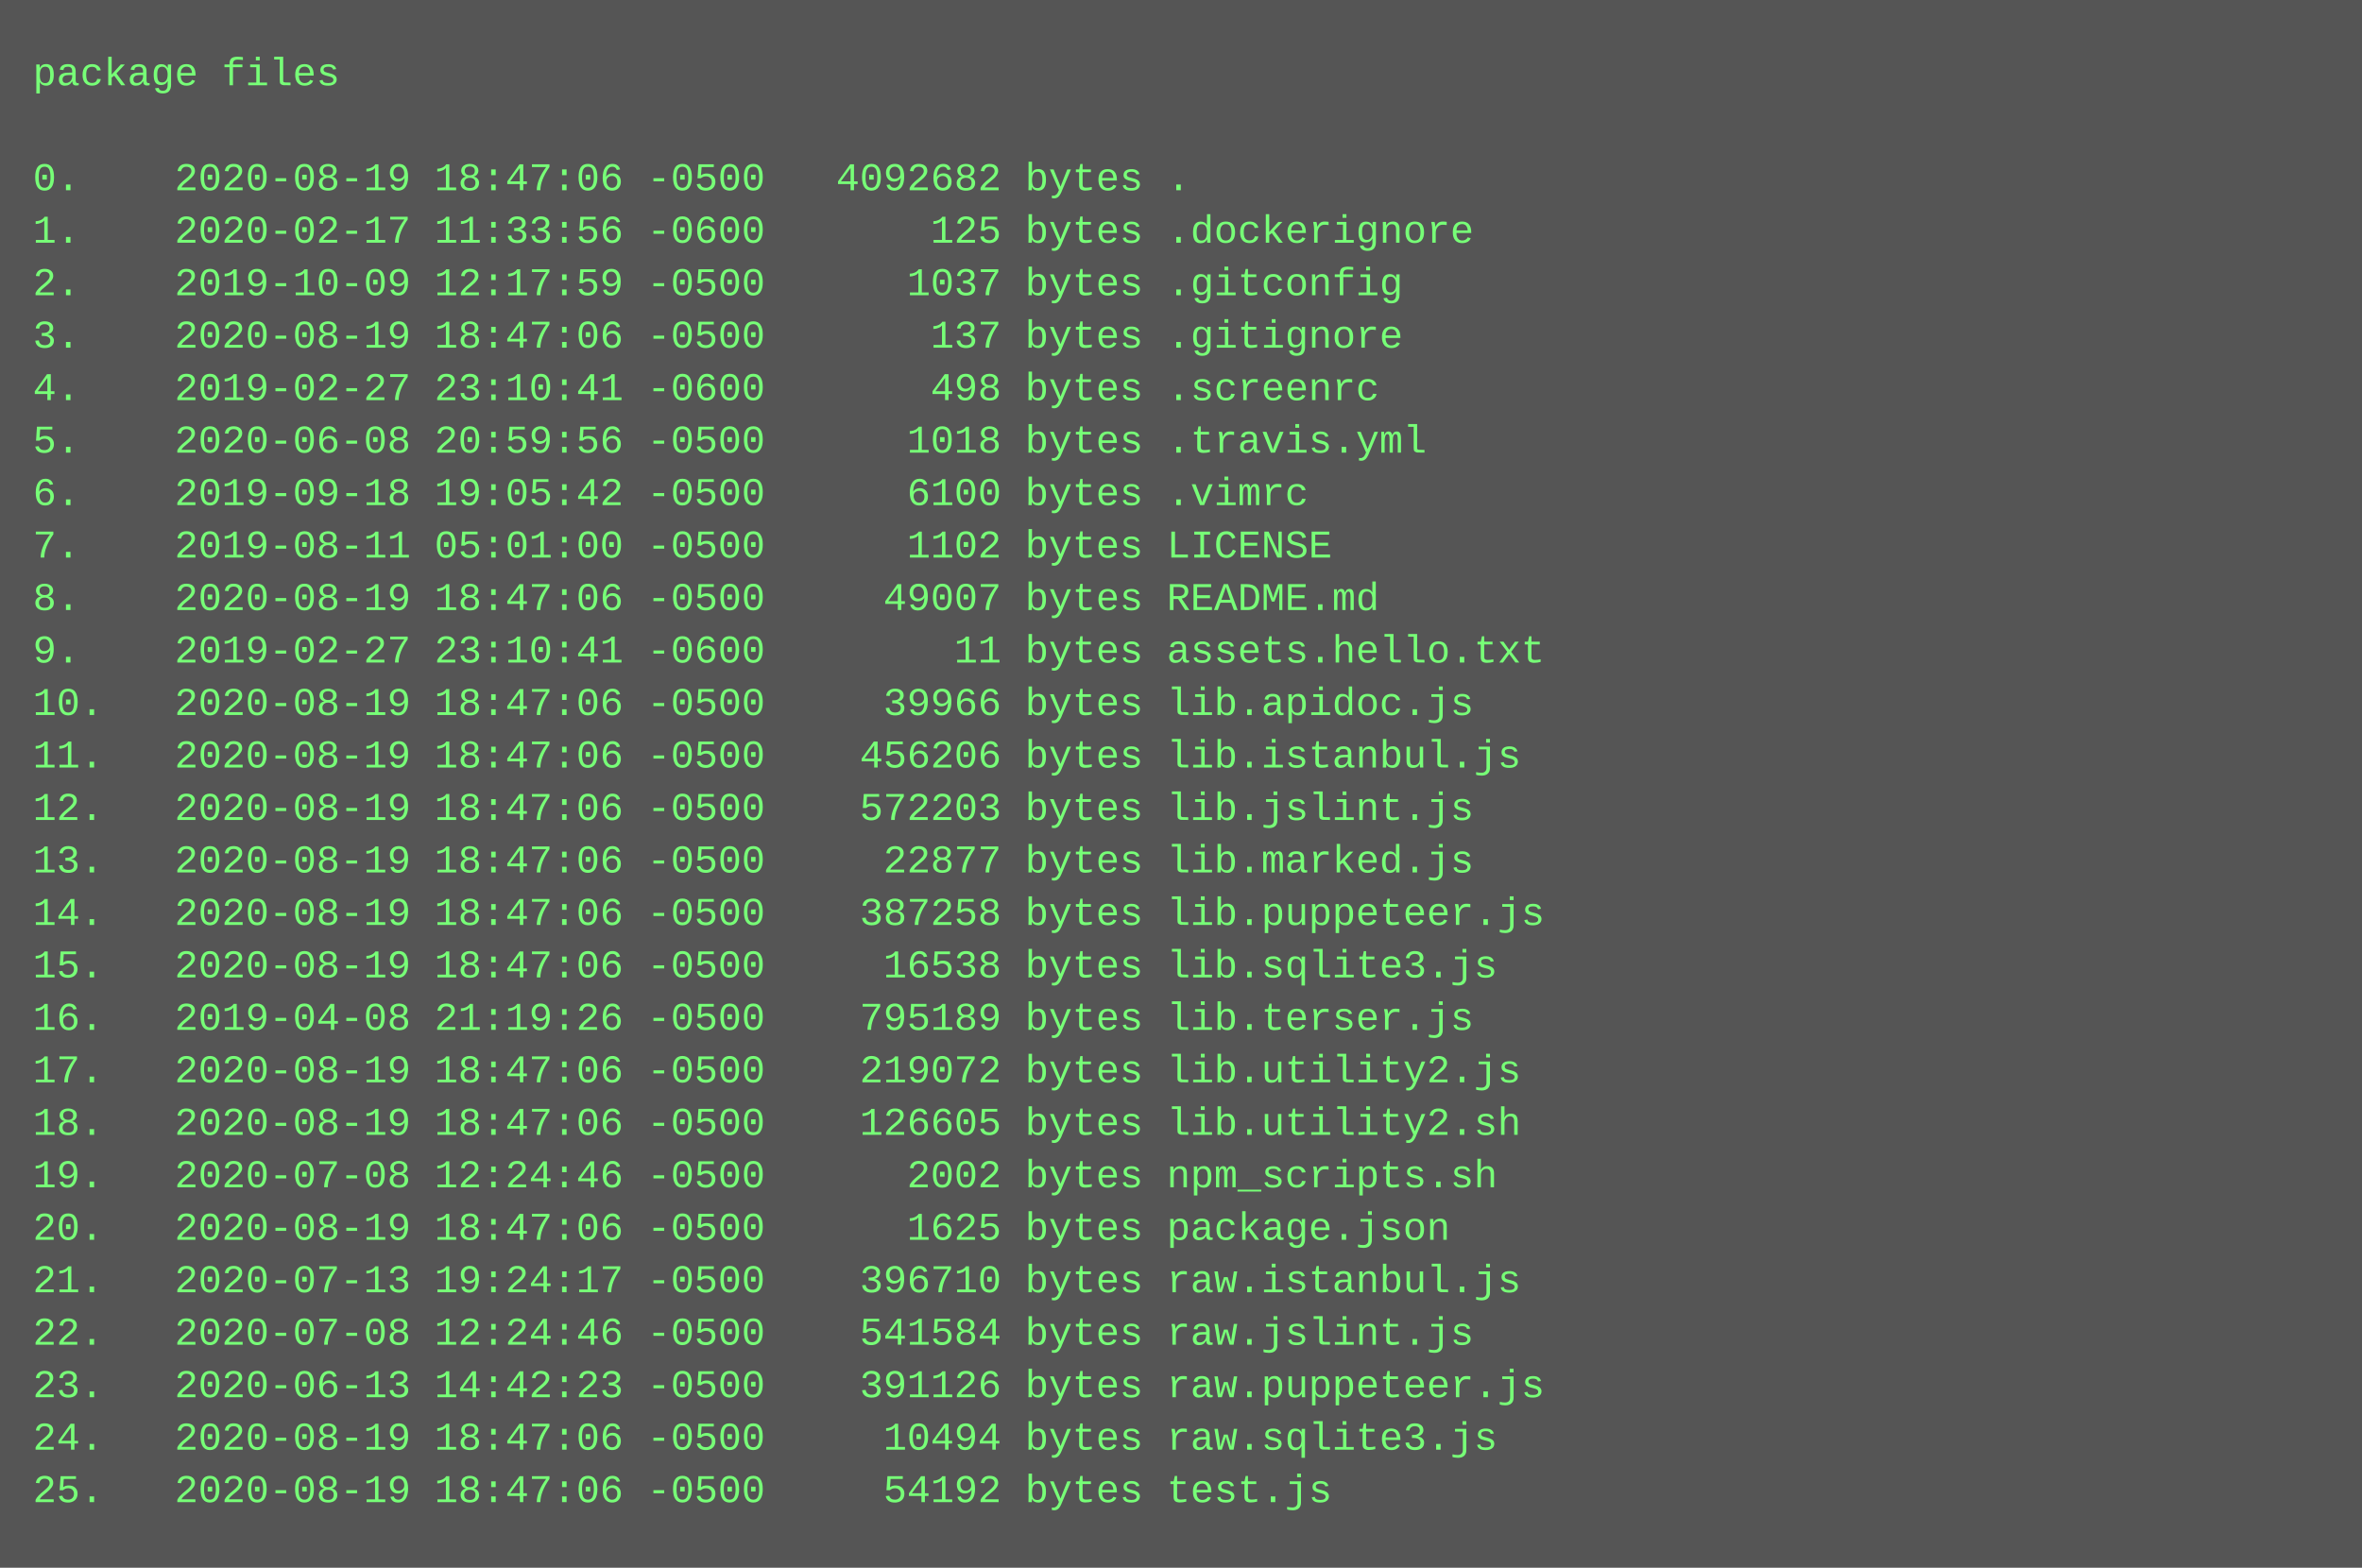
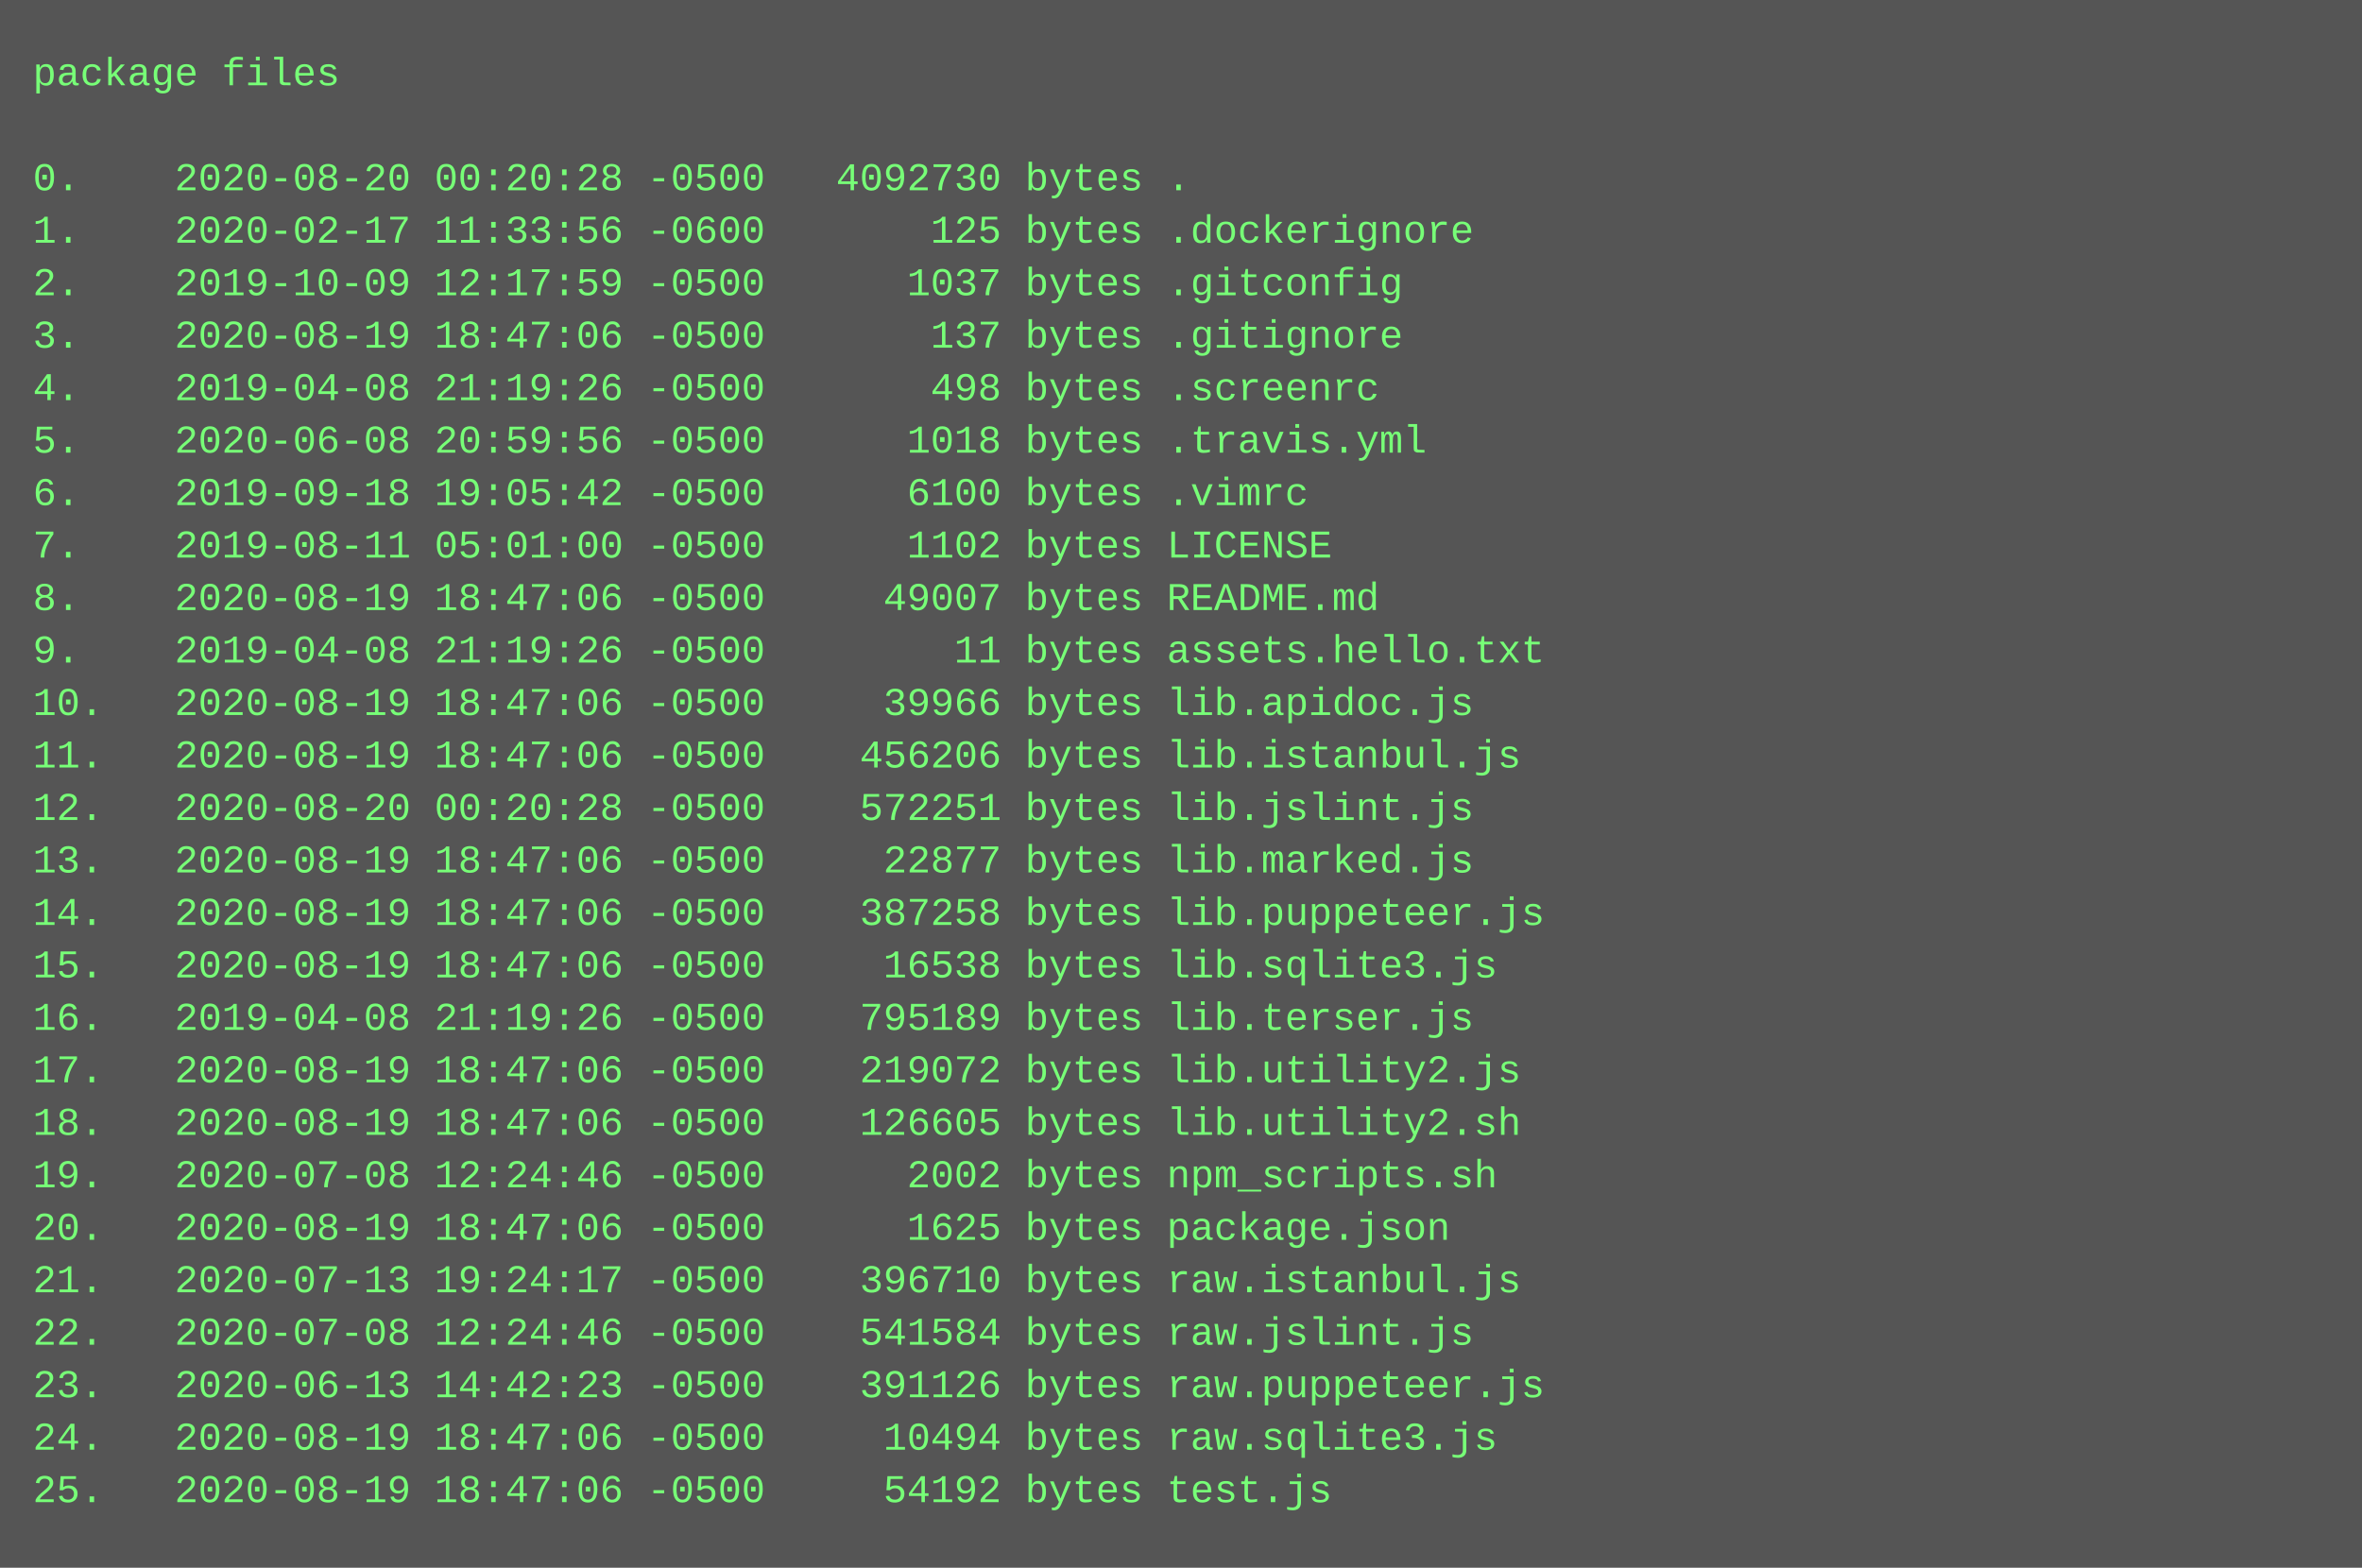
<svg xmlns="http://www.w3.org/2000/svg" height="478" width="720">
  <rect height="478" fill="#555" width="720" />
  <text fill="#7f7" font-family="Courier New" font-size="12" xml:space="preserve">
    <tspan x="10" y="26">package files</tspan>
    <tspan x="10" y="42" />
-     <tspan x="10" y="58">0.    2020-08-19 18:47:06 -0500   4092682 bytes .</tspan>
+     <tspan x="10" y="58">0.    2020-08-20 00:20:28 -0500   4092730 bytes .</tspan>
    <tspan x="10" y="74">1.    2020-02-17 11:33:56 -0600       125 bytes .dockerignore</tspan>
    <tspan x="10" y="90">2.    2019-10-09 12:17:59 -0500      1037 bytes .gitconfig</tspan>
    <tspan x="10" y="106">3.    2020-08-19 18:47:06 -0500       137 bytes .gitignore</tspan>
-     <tspan x="10" y="122">4.    2019-02-27 23:10:41 -0600       498 bytes .screenrc</tspan>
+     <tspan x="10" y="122">4.    2019-04-08 21:19:26 -0500       498 bytes .screenrc</tspan>
    <tspan x="10" y="138">5.    2020-06-08 20:59:56 -0500      1018 bytes .travis.yml</tspan>
    <tspan x="10" y="154">6.    2019-09-18 19:05:42 -0500      6100 bytes .vimrc</tspan>
    <tspan x="10" y="170">7.    2019-08-11 05:01:00 -0500      1102 bytes LICENSE</tspan>
    <tspan x="10" y="186">8.    2020-08-19 18:47:06 -0500     49007 bytes README.md</tspan>
-     <tspan x="10" y="202">9.    2019-02-27 23:10:41 -0600        11 bytes assets.hello.txt</tspan>
+     <tspan x="10" y="202">9.    2019-04-08 21:19:26 -0500        11 bytes assets.hello.txt</tspan>
    <tspan x="10" y="218">10.   2020-08-19 18:47:06 -0500     39966 bytes lib.apidoc.js</tspan>
    <tspan x="10" y="234">11.   2020-08-19 18:47:06 -0500    456206 bytes lib.istanbul.js</tspan>
-     <tspan x="10" y="250">12.   2020-08-19 18:47:06 -0500    572203 bytes lib.jslint.js</tspan>
+     <tspan x="10" y="250">12.   2020-08-20 00:20:28 -0500    572251 bytes lib.jslint.js</tspan>
    <tspan x="10" y="266">13.   2020-08-19 18:47:06 -0500     22877 bytes lib.marked.js</tspan>
    <tspan x="10" y="282">14.   2020-08-19 18:47:06 -0500    387258 bytes lib.puppeteer.js</tspan>
    <tspan x="10" y="298">15.   2020-08-19 18:47:06 -0500     16538 bytes lib.sqlite3.js</tspan>
    <tspan x="10" y="314">16.   2019-04-08 21:19:26 -0500    795189 bytes lib.terser.js</tspan>
    <tspan x="10" y="330">17.   2020-08-19 18:47:06 -0500    219072 bytes lib.utility2.js</tspan>
    <tspan x="10" y="346">18.   2020-08-19 18:47:06 -0500    126605 bytes lib.utility2.sh</tspan>
    <tspan x="10" y="362">19.   2020-07-08 12:24:46 -0500      2002 bytes npm_scripts.sh</tspan>
    <tspan x="10" y="378">20.   2020-08-19 18:47:06 -0500      1625 bytes package.json</tspan>
    <tspan x="10" y="394">21.   2020-07-13 19:24:17 -0500    396710 bytes raw.istanbul.js</tspan>
    <tspan x="10" y="410">22.   2020-07-08 12:24:46 -0500    541584 bytes raw.jslint.js</tspan>
    <tspan x="10" y="426">23.   2020-06-13 14:42:23 -0500    391126 bytes raw.puppeteer.js</tspan>
    <tspan x="10" y="442">24.   2020-08-19 18:47:06 -0500     10494 bytes raw.sqlite3.js</tspan>
    <tspan x="10" y="458">25.   2020-08-19 18:47:06 -0500     54192 bytes test.js</tspan>
  </text>
</svg>
